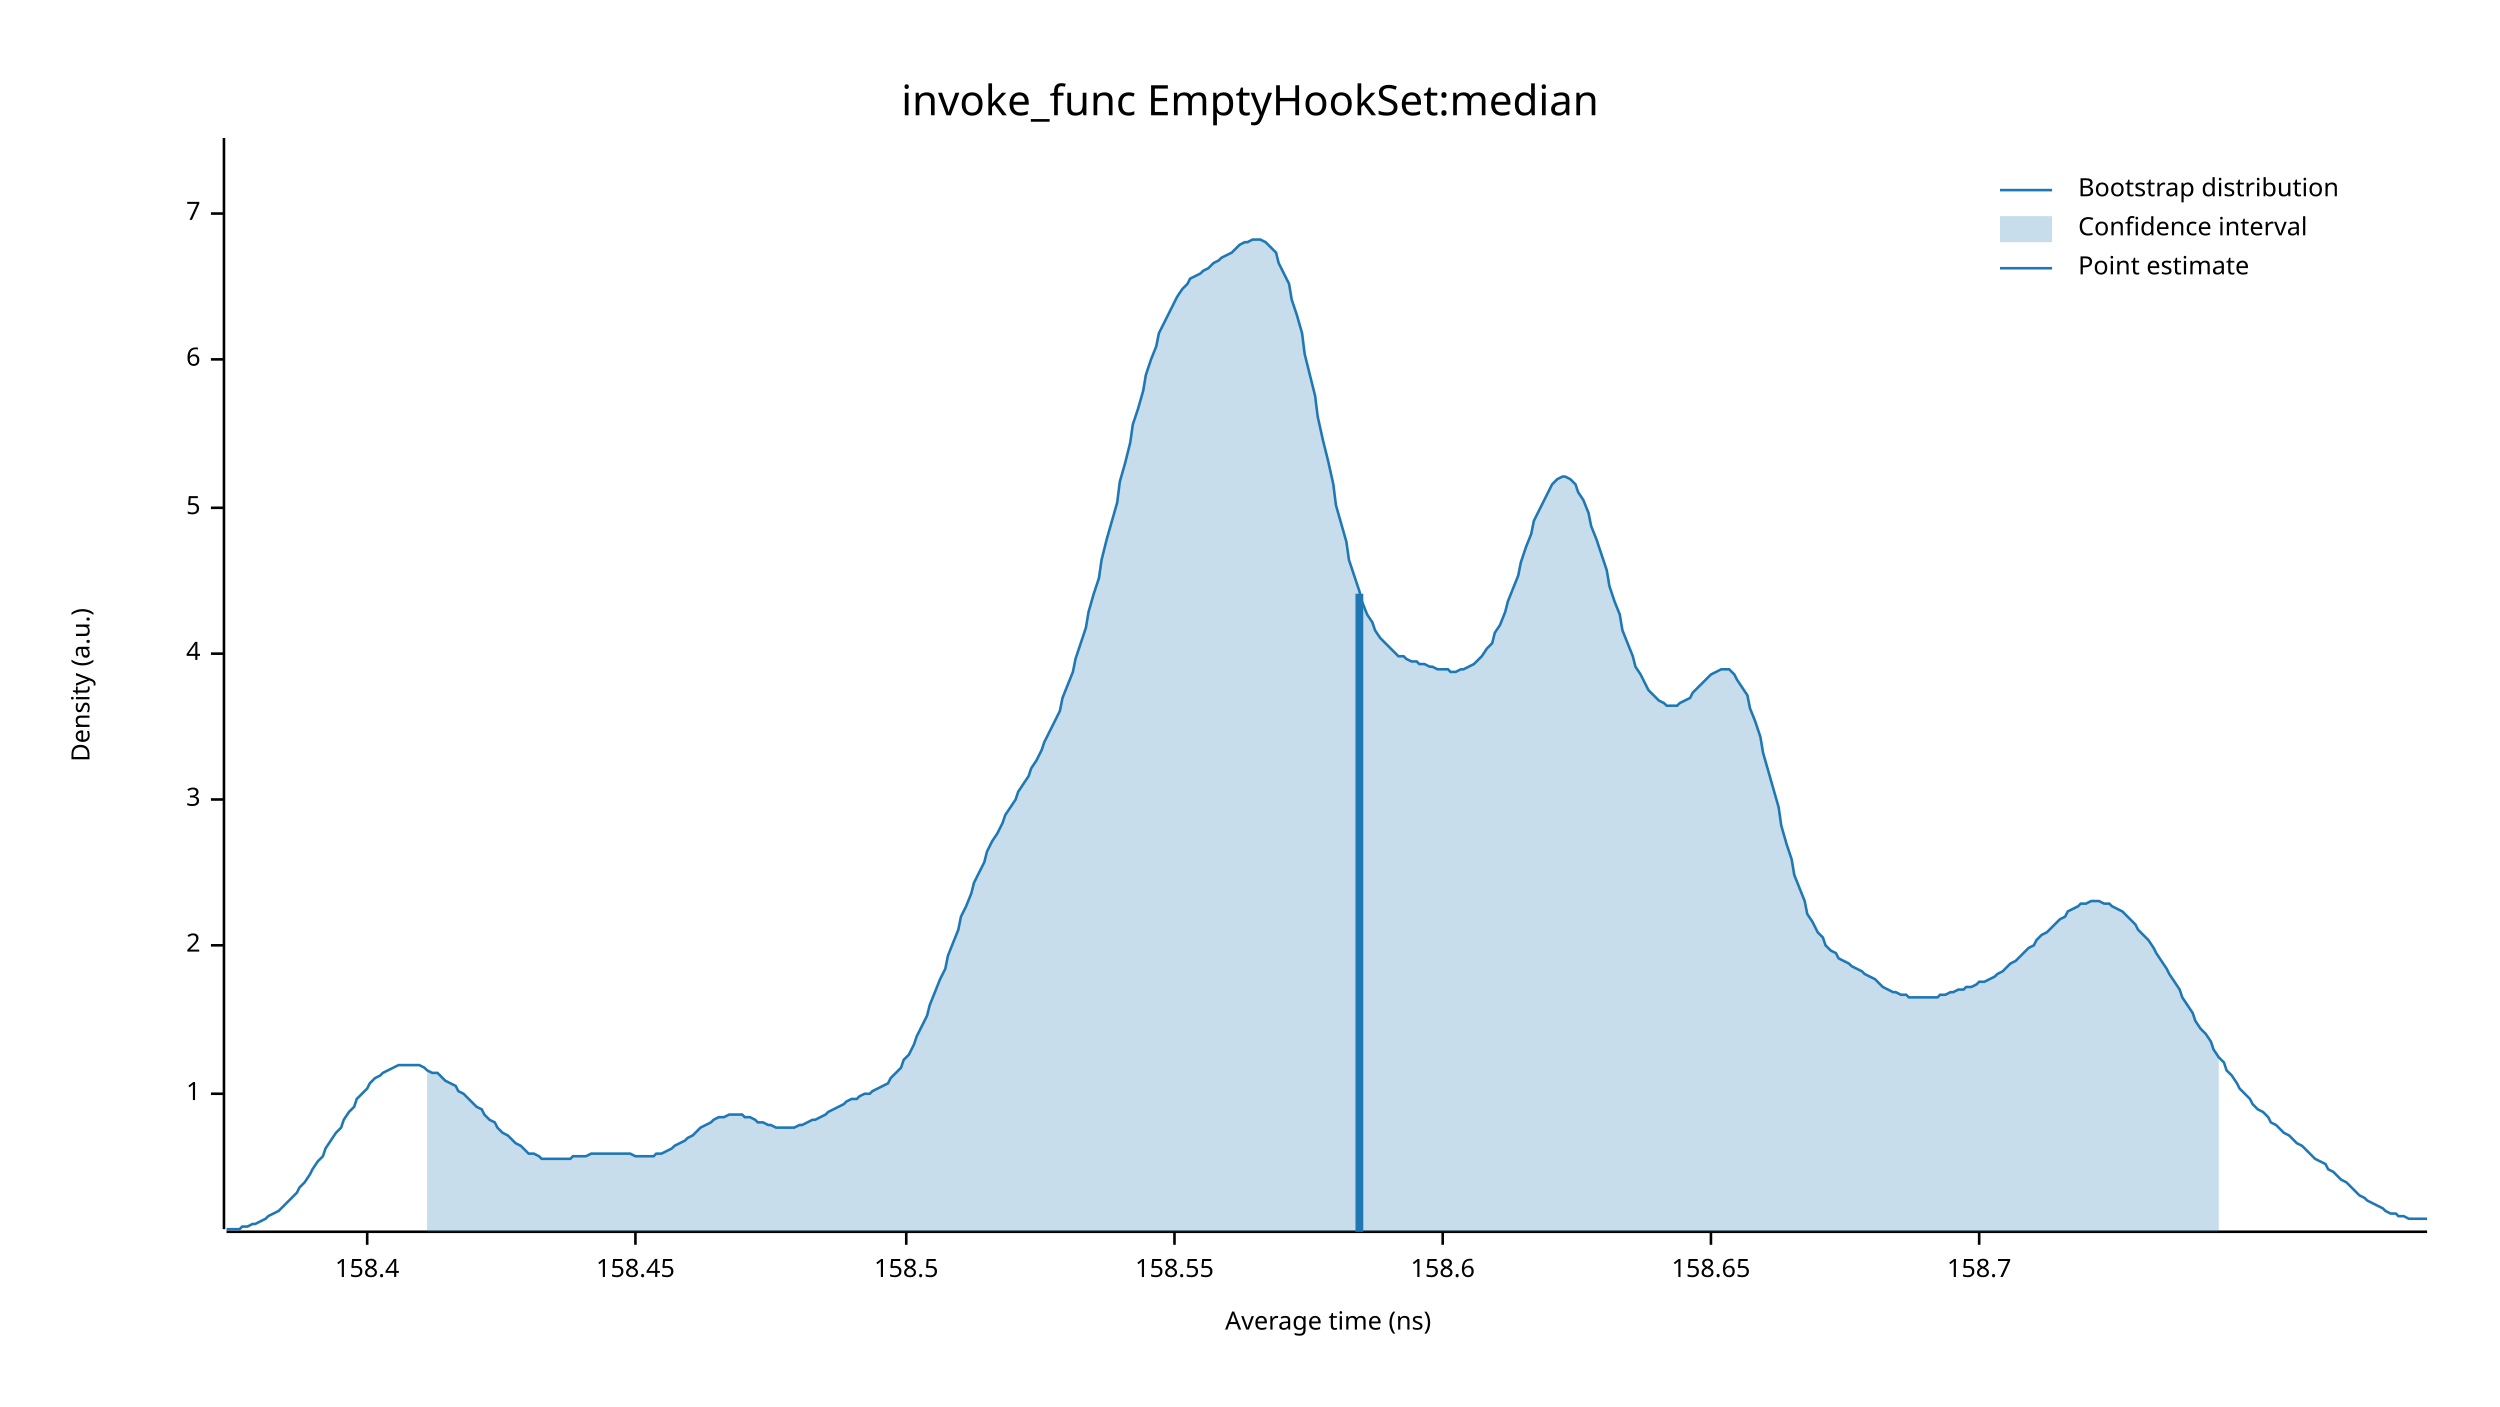
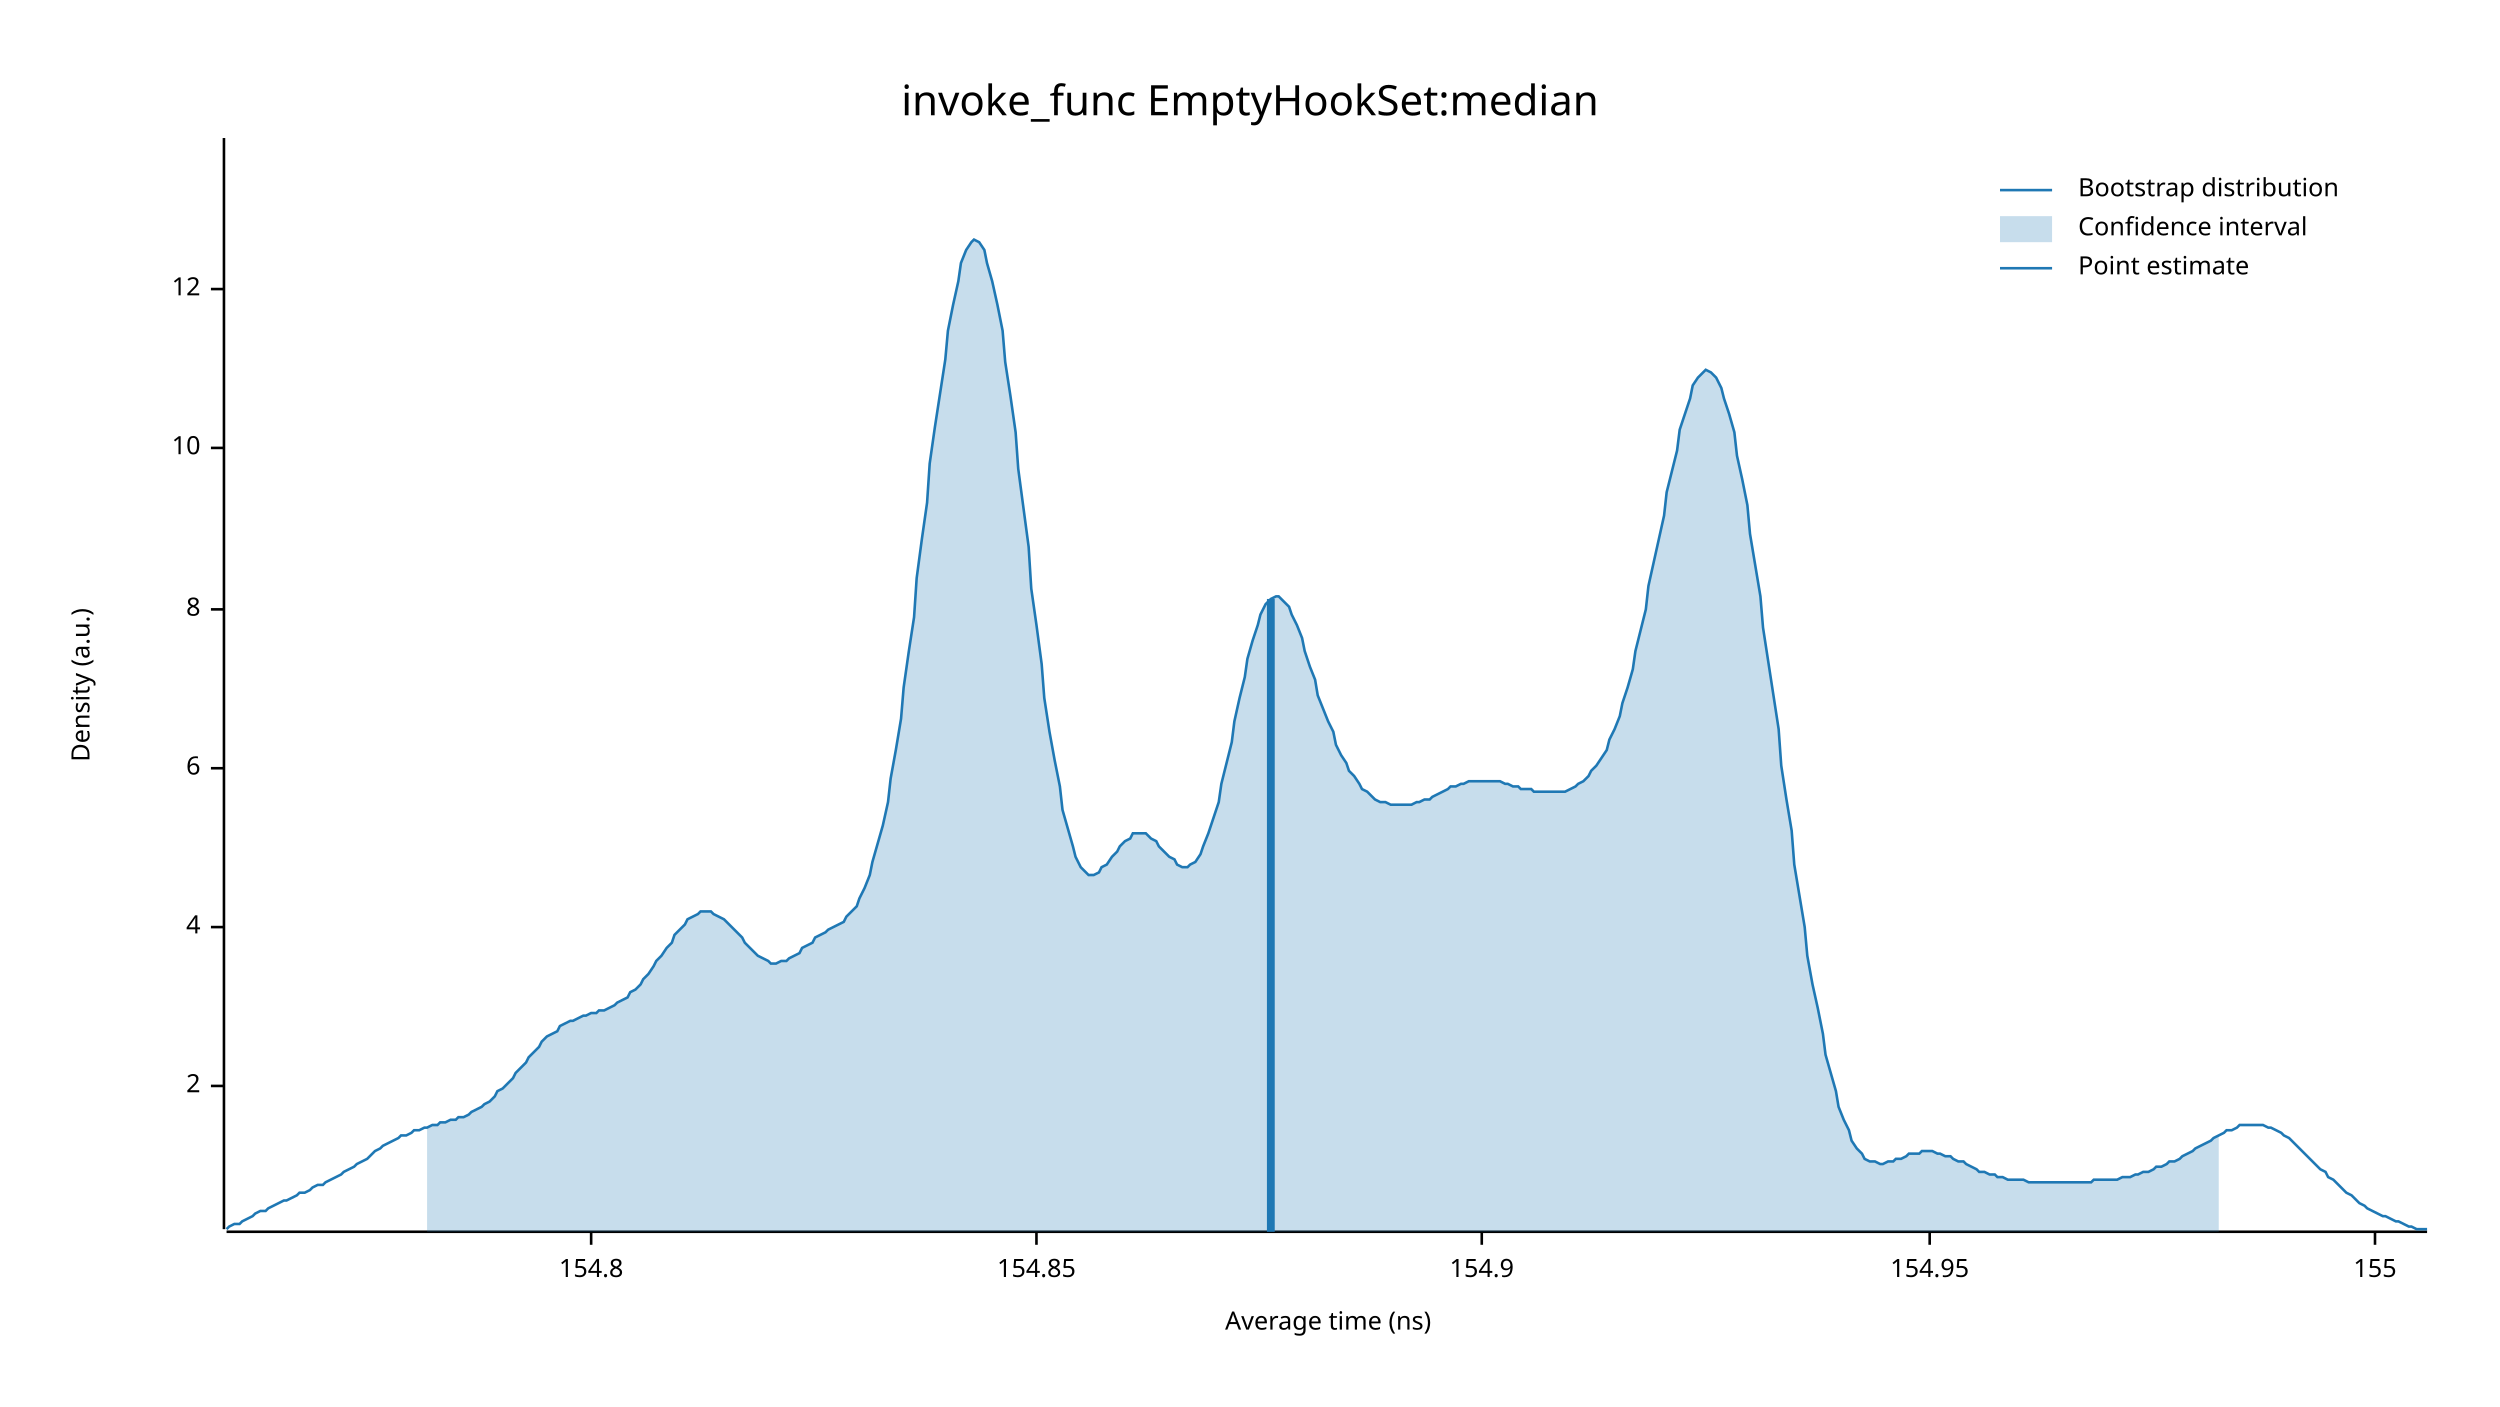
<svg xmlns="http://www.w3.org/2000/svg" width="960" height="540" viewBox="0 0 960 540">
  <text x="480" y="32" dy="0.76em" text-anchor="middle" font-family="sans-serif" font-size="16.129" opacity="1" fill="#000000">
invoke_func EmptyHookSet:median
</text>
  <text x="27" y="263" dy="0.76em" text-anchor="middle" font-family="sans-serif" font-size="9.677" opacity="1" fill="#000000" transform="rotate(270, 27, 263)">
Density (a.u.)
</text>
  <text x="510" y="513" dy="-0.5ex" text-anchor="middle" font-family="sans-serif" font-size="9.677" opacity="1" fill="#000000">
Average time (ns)
</text>
  <polyline fill="none" opacity="1" stroke="#000000" stroke-width="1" points="86,53 86,472 " />
-   <text x="77" y="420" dy="0.5ex" text-anchor="end" font-family="sans-serif" font-size="9.677" opacity="1" fill="#000000">
- 1
- </text>
-   <polyline fill="none" opacity="1" stroke="#000000" stroke-width="1" points="81,420 86,420 " />
-   <text x="77" y="363" dy="0.5ex" text-anchor="end" font-family="sans-serif" font-size="9.677" opacity="1" fill="#000000">
+   <text x="77" y="417" dy="0.5ex" text-anchor="end" font-family="sans-serif" font-size="9.677" opacity="1" fill="#000000">
2
</text>
-   <polyline fill="none" opacity="1" stroke="#000000" stroke-width="1" points="81,363 86,363 " />
-   <text x="77" y="307" dy="0.5ex" text-anchor="end" font-family="sans-serif" font-size="9.677" opacity="1" fill="#000000">
- 3
- </text>
-   <polyline fill="none" opacity="1" stroke="#000000" stroke-width="1" points="81,307 86,307 " />
-   <text x="77" y="251" dy="0.5ex" text-anchor="end" font-family="sans-serif" font-size="9.677" opacity="1" fill="#000000">
+   <polyline fill="none" opacity="1" stroke="#000000" stroke-width="1" points="81,417 86,417 " />
+   <text x="77" y="356" dy="0.5ex" text-anchor="end" font-family="sans-serif" font-size="9.677" opacity="1" fill="#000000">
4
</text>
-   <polyline fill="none" opacity="1" stroke="#000000" stroke-width="1" points="81,251 86,251 " />
-   <text x="77" y="195" dy="0.5ex" text-anchor="end" font-family="sans-serif" font-size="9.677" opacity="1" fill="#000000">
- 5
- </text>
-   <polyline fill="none" opacity="1" stroke="#000000" stroke-width="1" points="81,195 86,195 " />
-   <text x="77" y="138" dy="0.5ex" text-anchor="end" font-family="sans-serif" font-size="9.677" opacity="1" fill="#000000">
+   <polyline fill="none" opacity="1" stroke="#000000" stroke-width="1" points="81,356 86,356 " />
+   <text x="77" y="295" dy="0.5ex" text-anchor="end" font-family="sans-serif" font-size="9.677" opacity="1" fill="#000000">
6
</text>
-   <polyline fill="none" opacity="1" stroke="#000000" stroke-width="1" points="81,138 86,138 " />
-   <text x="77" y="82" dy="0.5ex" text-anchor="end" font-family="sans-serif" font-size="9.677" opacity="1" fill="#000000">
- 7
+   <polyline fill="none" opacity="1" stroke="#000000" stroke-width="1" points="81,295 86,295 " />
+   <text x="77" y="234" dy="0.5ex" text-anchor="end" font-family="sans-serif" font-size="9.677" opacity="1" fill="#000000">
+ 8
</text>
-   <polyline fill="none" opacity="1" stroke="#000000" stroke-width="1" points="81,82 86,82 " />
+   <polyline fill="none" opacity="1" stroke="#000000" stroke-width="1" points="81,234 86,234 " />
+   <text x="77" y="172" dy="0.5ex" text-anchor="end" font-family="sans-serif" font-size="9.677" opacity="1" fill="#000000">
+ 10
+ </text>
+   <polyline fill="none" opacity="1" stroke="#000000" stroke-width="1" points="81,172 86,172 " />
+   <text x="77" y="111" dy="0.5ex" text-anchor="end" font-family="sans-serif" font-size="9.677" opacity="1" fill="#000000">
+ 12
+ </text>
+   <polyline fill="none" opacity="1" stroke="#000000" stroke-width="1" points="81,111 86,111 " />
  <polyline fill="none" opacity="1" stroke="#000000" stroke-width="1" points="87,473 932,473 " />
-   <text x="141" y="483" dy="0.76em" text-anchor="middle" font-family="sans-serif" font-size="9.677" opacity="1" fill="#000000">
- 158.4
+   <text x="227" y="483" dy="0.76em" text-anchor="middle" font-family="sans-serif" font-size="9.677" opacity="1" fill="#000000">
+ 154.8
</text>
-   <polyline fill="none" opacity="1" stroke="#000000" stroke-width="1" points="141,473 141,478 " />
-   <text x="244" y="483" dy="0.76em" text-anchor="middle" font-family="sans-serif" font-size="9.677" opacity="1" fill="#000000">
- 158.45
+   <polyline fill="none" opacity="1" stroke="#000000" stroke-width="1" points="227,473 227,478 " />
+   <text x="398" y="483" dy="0.76em" text-anchor="middle" font-family="sans-serif" font-size="9.677" opacity="1" fill="#000000">
+ 154.85
</text>
-   <polyline fill="none" opacity="1" stroke="#000000" stroke-width="1" points="244,473 244,478 " />
-   <text x="348" y="483" dy="0.76em" text-anchor="middle" font-family="sans-serif" font-size="9.677" opacity="1" fill="#000000">
- 158.5
+   <polyline fill="none" opacity="1" stroke="#000000" stroke-width="1" points="398,473 398,478 " />
+   <text x="569" y="483" dy="0.76em" text-anchor="middle" font-family="sans-serif" font-size="9.677" opacity="1" fill="#000000">
+ 154.9
</text>
-   <polyline fill="none" opacity="1" stroke="#000000" stroke-width="1" points="348,473 348,478 " />
-   <text x="451" y="483" dy="0.76em" text-anchor="middle" font-family="sans-serif" font-size="9.677" opacity="1" fill="#000000">
- 158.55
+   <polyline fill="none" opacity="1" stroke="#000000" stroke-width="1" points="569,473 569,478 " />
+   <text x="741" y="483" dy="0.76em" text-anchor="middle" font-family="sans-serif" font-size="9.677" opacity="1" fill="#000000">
+ 154.95
</text>
-   <polyline fill="none" opacity="1" stroke="#000000" stroke-width="1" points="451,473 451,478 " />
-   <text x="554" y="483" dy="0.76em" text-anchor="middle" font-family="sans-serif" font-size="9.677" opacity="1" fill="#000000">
- 158.6
+   <polyline fill="none" opacity="1" stroke="#000000" stroke-width="1" points="741,473 741,478 " />
+   <text x="912" y="483" dy="0.76em" text-anchor="middle" font-family="sans-serif" font-size="9.677" opacity="1" fill="#000000">
+ 155
</text>
-   <polyline fill="none" opacity="1" stroke="#000000" stroke-width="1" points="554,473 554,478 " />
-   <text x="657" y="483" dy="0.76em" text-anchor="middle" font-family="sans-serif" font-size="9.677" opacity="1" fill="#000000">
- 158.65
- </text>
-   <polyline fill="none" opacity="1" stroke="#000000" stroke-width="1" points="657,473 657,478 " />
-   <text x="760" y="483" dy="0.76em" text-anchor="middle" font-family="sans-serif" font-size="9.677" opacity="1" fill="#000000">
- 158.7
- </text>
-   <polyline fill="none" opacity="1" stroke="#000000" stroke-width="1" points="760,473 760,478 " />
-   <polyline fill="none" opacity="1" stroke="#1F78B4" stroke-width="1" points="87,472 88,472 90,472 92,472 93,471 95,471 97,470 98,470 100,469 102,468 103,467 105,466 107,465 109,463 110,462 112,460 114,458 115,456 117,454 119,451 120,449 122,446 124,444 125,441 127,438 129,435 131,433 132,430 134,427 136,425 137,422 139,420 141,418 142,416 144,414 146,413 147,412 149,411 151,410 153,409 154,409 156,409 158,409 159,409 161,409 163,410 164,411 166,412 168,412 169,413 171,415 173,416 175,417 176,419 178,420 180,422 181,423 183,425 185,426 186,428 188,430 190,431 191,433 193,435 195,436 197,438 198,439 200,440 202,442 203,443 205,443 207,444 208,445 210,445 212,445 214,445 215,445 217,445 219,445 220,444 222,444 224,444 225,444 227,443 229,443 230,443 232,443 234,443 236,443 237,443 239,443 241,443 242,443 244,444 246,444 247,444 249,444 251,444 252,443 254,443 256,442 258,441 259,440 261,439 263,438 264,437 266,436 268,434 269,433 271,432 273,431 274,430 276,429 278,429 280,428 281,428 283,428 285,428 286,429 288,429 290,430 291,431 293,431 295,432 296,432 298,433 300,433 302,433 303,433 305,433 307,432 308,432 310,431 312,430 313,430 315,429 317,428 318,427 320,426 322,425 324,424 325,423 327,422 329,422 330,421 332,420 334,420 335,419 337,418 339,417 341,416 342,414 344,412 346,410 347,407 349,405 351,401 352,398 354,394 356,390 357,386 359,381 361,376 363,372 364,367 366,362 368,357 369,352 371,348 373,343 374,339 376,335 378,331 379,327 381,323 383,320 385,316 386,313 388,310 390,307 391,304 393,301 395,298 396,295 398,292 400,288 401,285 403,281 405,277 407,273 408,268 410,263 412,258 413,253 415,247 417,241 418,235 420,228 422,222 423,215 425,207 427,200 429,193 430,185 432,178 434,170 435,163 437,157 439,150 440,144 442,138 444,133 445,128 447,124 449,120 451,116 452,114 454,111 456,109 457,107 459,106 461,105 462,104 464,103 466,101 468,100 469,99 471,98 473,97 474,96 476,94 478,93 479,93 481,92 483,92 484,92 486,93 488,95 490,97 491,101 493,105 495,109 496,115 498,121 500,128 501,136 503,144 505,152 506,160 508,169 510,177 512,186 513,194 515,201 517,208 518,215 520,221 522,227 523,231 525,236 527,239 528,242 530,245 532,247 534,249 535,250 537,252 539,252 540,253 542,254 544,254 545,255 547,255 549,256 550,256 552,257 554,257 556,257 557,258 559,258 561,257 562,257 564,256 566,255 567,254 569,252 571,249 573,247 574,243 576,240 578,235 579,231 581,226 583,221 584,216 586,210 588,205 589,200 591,196 593,192 595,188 596,186 598,184 600,183 601,183 603,184 605,186 606,189 608,192 610,197 611,202 613,207 615,213 617,219 618,225 620,231 622,236 623,242 625,247 627,252 628,256 630,259 632,263 633,265 635,267 637,269 639,270 640,271 642,271 644,271 645,270 647,269 649,268 650,266 652,264 654,262 655,261 657,259 659,258 661,257 662,257 664,257 666,259 667,261 669,264 671,267 672,272 674,277 676,283 677,289 679,296 681,303 683,310 684,317 686,324 688,330 689,336 691,341 693,346 694,351 696,354 698,358 700,360 701,363 703,365 705,366 706,368 708,369 710,370 711,371 713,372 715,373 716,374 718,375 720,376 722,378 723,379 725,380 727,381 728,381 730,382 732,382 733,383 735,383 737,383 738,383 740,383 742,383 744,383 745,382 747,382 749,381 750,381 752,380 754,380 755,379 757,379 759,378 760,377 762,377 764,376 766,375 767,374 769,373 771,371 772,370 774,369 776,367 777,366 779,364 781,363 782,361 784,359 786,358 788,356 789,355 791,353 793,352 794,350 796,349 798,348 799,347 801,347 803,346 804,346 806,346 808,347 810,347 811,348 813,349 815,350 816,351 818,353 820,355 821,357 823,359 825,361 827,364 828,366 830,369 832,372 833,374 835,377 837,380 838,383 840,386 842,389 843,392 845,395 847,397 849,400 850,403 852,406 854,408 855,411 857,413 859,416 860,418 862,420 864,422 865,424 867,426 869,427 871,429 872,431 874,432 876,434 877,435 879,436 881,438 882,439 884,440 886,442 887,443 889,445 891,446 893,447 894,449 896,450 898,452 899,453 901,454 903,456 904,457 906,459 908,460 909,461 911,462 913,463 915,464 916,465 918,466 920,466 921,467 923,467 925,468 926,468 928,468 930,468 932,468 " />
-   <polygon opacity="0.25" fill="#1F78B4" points="164,411 166,412 168,412 169,413 171,415 173,416 175,417 176,419 178,420 180,422 181,423 183,425 185,426 186,428 188,430 190,431 191,433 193,435 195,436 197,438 198,439 200,440 202,442 203,443 205,443 207,444 208,445 210,445 212,445 214,445 215,445 217,445 219,445 220,444 222,444 224,444 225,444 227,443 229,443 230,443 232,443 234,443 236,443 237,443 239,443 241,443 242,443 244,444 246,444 247,444 249,444 251,444 252,443 254,443 256,442 258,441 259,440 261,439 263,438 264,437 266,436 268,434 269,433 271,432 273,431 274,430 276,429 278,429 280,428 281,428 283,428 285,428 286,429 288,429 290,430 291,431 293,431 295,432 296,432 298,433 300,433 302,433 303,433 305,433 307,432 308,432 310,431 312,430 313,430 315,429 317,428 318,427 320,426 322,425 324,424 325,423 327,422 329,422 330,421 332,420 334,420 335,419 337,418 339,417 341,416 342,414 344,412 346,410 347,407 349,405 351,401 352,398 354,394 356,390 357,386 359,381 361,376 363,372 364,367 366,362 368,357 369,352 371,348 373,343 374,339 376,335 378,331 379,327 381,323 383,320 385,316 386,313 388,310 390,307 391,304 393,301 395,298 396,295 398,292 400,288 401,285 403,281 405,277 407,273 408,268 410,263 412,258 413,253 415,247 417,241 418,235 420,228 422,222 423,215 425,207 427,200 429,193 430,185 432,178 434,170 435,163 437,157 439,150 440,144 442,138 444,133 445,128 447,124 449,120 451,116 452,114 454,111 456,109 457,107 459,106 461,105 462,104 464,103 466,101 468,100 469,99 471,98 473,97 474,96 476,94 478,93 479,93 481,92 483,92 484,92 486,93 488,95 490,97 491,101 493,105 495,109 496,115 498,121 500,128 501,136 503,144 505,152 506,160 508,169 510,177 512,186 513,194 515,201 517,208 518,215 520,221 522,227 523,231 525,236 527,239 528,242 530,245 532,247 534,249 535,250 537,252 539,252 540,253 542,254 544,254 545,255 547,255 549,256 550,256 552,257 554,257 556,257 557,258 559,258 561,257 562,257 564,256 566,255 567,254 569,252 571,249 573,247 574,243 576,240 578,235 579,231 581,226 583,221 584,216 586,210 588,205 589,200 591,196 593,192 595,188 596,186 598,184 600,183 601,183 603,184 605,186 606,189 608,192 610,197 611,202 613,207 615,213 617,219 618,225 620,231 622,236 623,242 625,247 627,252 628,256 630,259 632,263 633,265 635,267 637,269 639,270 640,271 642,271 644,271 645,270 647,269 649,268 650,266 652,264 654,262 655,261 657,259 659,258 661,257 662,257 664,257 666,259 667,261 669,264 671,267 672,272 674,277 676,283 677,289 679,296 681,303 683,310 684,317 686,324 688,330 689,336 691,341 693,346 694,351 696,354 698,358 700,360 701,363 703,365 705,366 706,368 708,369 710,370 711,371 713,372 715,373 716,374 718,375 720,376 722,378 723,379 725,380 727,381 728,381 730,382 732,382 733,383 735,383 737,383 738,383 740,383 742,383 744,383 745,382 747,382 749,381 750,381 752,380 754,380 755,379 757,379 759,378 760,377 762,377 764,376 766,375 767,374 769,373 771,371 772,370 774,369 776,367 777,366 779,364 781,363 782,361 784,359 786,358 788,356 789,355 791,353 793,352 794,350 796,349 798,348 799,347 801,347 803,346 804,346 806,346 808,347 810,347 811,348 813,349 815,350 816,351 818,353 820,355 821,357 823,359 825,361 827,364 828,366 830,369 832,372 833,374 835,377 837,380 838,383 840,386 842,389 843,392 845,395 847,397 849,400 850,403 852,406 852,473 164,473 " />
-   <polyline fill="none" opacity="1" stroke="#1F78B4" stroke-width="3" points="522,473 522,228 " />
+   <polyline fill="none" opacity="1" stroke="#000000" stroke-width="1" points="912,473 912,478 " />
+   <polyline fill="none" opacity="1" stroke="#1F78B4" stroke-width="1" points="87,472 88,471 90,470 92,470 93,469 95,468 97,467 98,466 100,465 102,465 103,464 105,463 107,462 109,461 110,461 112,460 114,459 115,458 117,458 119,457 120,456 122,455 124,455 125,454 127,453 129,452 131,451 132,450 134,449 136,448 137,447 139,446 141,445 142,444 144,442 146,441 147,440 149,439 151,438 153,437 154,436 156,436 158,435 159,434 161,434 163,433 164,433 166,432 168,432 169,431 171,431 173,430 175,430 176,429 178,429 180,428 181,427 183,426 185,425 186,424 188,423 190,421 191,419 193,418 195,416 197,414 198,412 200,410 202,408 203,406 205,404 207,402 208,400 210,398 212,397 214,396 215,394 217,393 219,392 220,392 222,391 224,390 225,390 227,389 229,389 230,388 232,388 234,387 236,386 237,385 239,384 241,383 242,381 244,380 246,378 247,376 249,374 251,371 252,369 254,367 256,364 258,362 259,359 261,357 263,355 264,353 266,352 268,351 269,350 271,350 273,350 274,351 276,352 278,353 280,355 281,356 283,358 285,360 286,362 288,364 290,366 291,367 293,368 295,369 296,370 298,370 300,369 302,369 303,368 305,367 307,366 308,364 310,363 312,362 313,360 315,359 317,358 318,357 320,356 322,355 324,354 325,352 327,350 329,348 330,345 332,341 334,336 335,331 337,324 339,317 341,308 342,299 344,288 346,276 347,264 349,250 351,237 352,222 354,207 356,193 357,178 359,164 361,151 363,138 364,127 366,117 368,108 369,101 371,96 373,93 374,92 376,93 378,96 379,101 381,108 383,117 385,127 386,139 388,152 390,166 391,180 393,195 395,210 396,226 398,240 400,255 401,268 403,281 405,292 407,302 408,311 410,318 412,325 413,329 415,333 417,335 418,336 420,336 422,335 423,333 425,332 427,329 429,327 430,325 432,323 434,322 435,320 437,320 439,320 440,320 442,322 444,323 445,325 447,327 449,329 451,330 452,332 454,333 456,333 457,332 459,331 461,328 462,325 464,320 466,314 468,308 469,301 471,293 473,285 474,277 476,268 478,260 479,253 481,246 483,240 484,236 486,232 488,230 490,229 491,229 493,231 495,233 496,236 498,240 500,245 501,250 503,256 505,261 506,267 508,272 510,277 512,281 513,286 515,290 517,293 518,296 520,298 522,301 523,303 525,304 527,306 528,307 530,308 532,308 534,309 535,309 537,309 539,309 540,309 542,309 544,308 545,308 547,307 549,307 550,306 552,305 554,304 556,303 557,302 559,302 561,301 562,301 564,300 566,300 567,300 569,300 571,300 573,300 574,300 576,300 578,301 579,301 581,302 583,302 584,303 586,303 588,303 589,304 591,304 593,304 595,304 596,304 598,304 600,304 601,304 603,303 605,302 606,301 608,300 610,298 611,296 613,294 615,291 617,288 618,284 620,280 622,275 623,270 625,264 627,257 628,250 630,242 632,234 633,225 635,216 637,207 639,198 640,189 642,181 644,173 645,165 647,159 649,153 650,148 652,145 654,143 655,142 657,143 659,145 661,149 662,153 664,159 666,166 667,175 669,184 671,194 672,205 674,217 676,229 677,241 679,254 681,267 683,280 684,294 686,307 688,319 689,332 691,344 693,356 694,367 696,378 698,387 700,397 701,405 703,412 705,419 706,425 708,430 710,434 711,438 713,441 715,443 716,445 718,446 720,446 722,447 723,447 725,446 727,446 728,445 730,445 732,444 733,443 735,443 737,443 738,442 740,442 742,442 744,443 745,443 747,444 749,444 750,445 752,446 754,446 755,447 757,448 759,449 760,450 762,450 764,451 766,451 767,452 769,452 771,453 772,453 774,453 776,453 777,453 779,454 781,454 782,454 784,454 786,454 788,454 789,454 791,454 793,454 794,454 796,454 798,454 799,454 801,454 803,454 804,453 806,453 808,453 810,453 811,453 813,453 815,452 816,452 818,452 820,451 821,451 823,450 825,450 827,449 828,448 830,448 832,447 833,446 835,446 837,445 838,444 840,443 842,442 843,441 845,440 847,439 849,438 850,437 852,436 854,435 855,434 857,434 859,433 860,432 862,432 864,432 865,432 867,432 869,432 871,433 872,433 874,434 876,435 877,436 879,437 881,439 882,440 884,442 886,444 887,445 889,447 891,449 893,450 894,452 896,453 898,455 899,456 901,458 903,459 904,460 906,462 908,463 909,464 911,465 913,466 915,467 916,467 918,468 920,469 921,469 923,470 925,471 926,471 928,472 930,472 932,472 " />
+   <polygon opacity="0.25" fill="#1F78B4" points="164,433 166,432 168,432 169,431 171,431 173,430 175,430 176,429 178,429 180,428 181,427 183,426 185,425 186,424 188,423 190,421 191,419 193,418 195,416 197,414 198,412 200,410 202,408 203,406 205,404 207,402 208,400 210,398 212,397 214,396 215,394 217,393 219,392 220,392 222,391 224,390 225,390 227,389 229,389 230,388 232,388 234,387 236,386 237,385 239,384 241,383 242,381 244,380 246,378 247,376 249,374 251,371 252,369 254,367 256,364 258,362 259,359 261,357 263,355 264,353 266,352 268,351 269,350 271,350 273,350 274,351 276,352 278,353 280,355 281,356 283,358 285,360 286,362 288,364 290,366 291,367 293,368 295,369 296,370 298,370 300,369 302,369 303,368 305,367 307,366 308,364 310,363 312,362 313,360 315,359 317,358 318,357 320,356 322,355 324,354 325,352 327,350 329,348 330,345 332,341 334,336 335,331 337,324 339,317 341,308 342,299 344,288 346,276 347,264 349,250 351,237 352,222 354,207 356,193 357,178 359,164 361,151 363,138 364,127 366,117 368,108 369,101 371,96 373,93 374,92 376,93 378,96 379,101 381,108 383,117 385,127 386,139 388,152 390,166 391,180 393,195 395,210 396,226 398,240 400,255 401,268 403,281 405,292 407,302 408,311 410,318 412,325 413,329 415,333 417,335 418,336 420,336 422,335 423,333 425,332 427,329 429,327 430,325 432,323 434,322 435,320 437,320 439,320 440,320 442,322 444,323 445,325 447,327 449,329 451,330 452,332 454,333 456,333 457,332 459,331 461,328 462,325 464,320 466,314 468,308 469,301 471,293 473,285 474,277 476,268 478,260 479,253 481,246 483,240 484,236 486,232 488,230 490,229 491,229 493,231 495,233 496,236 498,240 500,245 501,250 503,256 505,261 506,267 508,272 510,277 512,281 513,286 515,290 517,293 518,296 520,298 522,301 523,303 525,304 527,306 528,307 530,308 532,308 534,309 535,309 537,309 539,309 540,309 542,309 544,308 545,308 547,307 549,307 550,306 552,305 554,304 556,303 557,302 559,302 561,301 562,301 564,300 566,300 567,300 569,300 571,300 573,300 574,300 576,300 578,301 579,301 581,302 583,302 584,303 586,303 588,303 589,304 591,304 593,304 595,304 596,304 598,304 600,304 601,304 603,303 605,302 606,301 608,300 610,298 611,296 613,294 615,291 617,288 618,284 620,280 622,275 623,270 625,264 627,257 628,250 630,242 632,234 633,225 635,216 637,207 639,198 640,189 642,181 644,173 645,165 647,159 649,153 650,148 652,145 654,143 655,142 657,143 659,145 661,149 662,153 664,159 666,166 667,175 669,184 671,194 672,205 674,217 676,229 677,241 679,254 681,267 683,280 684,294 686,307 688,319 689,332 691,344 693,356 694,367 696,378 698,387 700,397 701,405 703,412 705,419 706,425 708,430 710,434 711,438 713,441 715,443 716,445 718,446 720,446 722,447 723,447 725,446 727,446 728,445 730,445 732,444 733,443 735,443 737,443 738,442 740,442 742,442 744,443 745,443 747,444 749,444 750,445 752,446 754,446 755,447 757,448 759,449 760,450 762,450 764,451 766,451 767,452 769,452 771,453 772,453 774,453 776,453 777,453 779,454 781,454 782,454 784,454 786,454 788,454 789,454 791,454 793,454 794,454 796,454 798,454 799,454 801,454 803,454 804,453 806,453 808,453 810,453 811,453 813,453 815,452 816,452 818,452 820,451 821,451 823,450 825,450 827,449 828,448 830,448 832,447 833,446 835,446 837,445 838,444 840,443 842,442 843,441 845,440 847,439 849,438 850,437 852,436 852,473 164,473 " />
+   <polyline fill="none" opacity="1" stroke="#1F78B4" stroke-width="3" points="488,473 488,230 " />
  <text x="798" y="68" dy="0.76em" text-anchor="start" font-family="sans-serif" font-size="9.677" opacity="1" fill="#000000">
Bootstrap distribution
</text>
  <text x="798" y="83" dy="0.76em" text-anchor="start" font-family="sans-serif" font-size="9.677" opacity="1" fill="#000000">
Confidence interval
</text>
  <text x="798" y="98" dy="0.76em" text-anchor="start" font-family="sans-serif" font-size="9.677" opacity="1" fill="#000000">
Point estimate
</text>
  <polyline fill="none" opacity="1" stroke="#1F78B4" stroke-width="1" points="768,73 788,73 " />
  <rect x="768" y="83" width="20" height="10" opacity="0.25" fill="#1F78B4" stroke="none" />
  <polyline fill="none" opacity="1" stroke="#1F78B4" stroke-width="1" points="768,103 788,103 " />
</svg>
